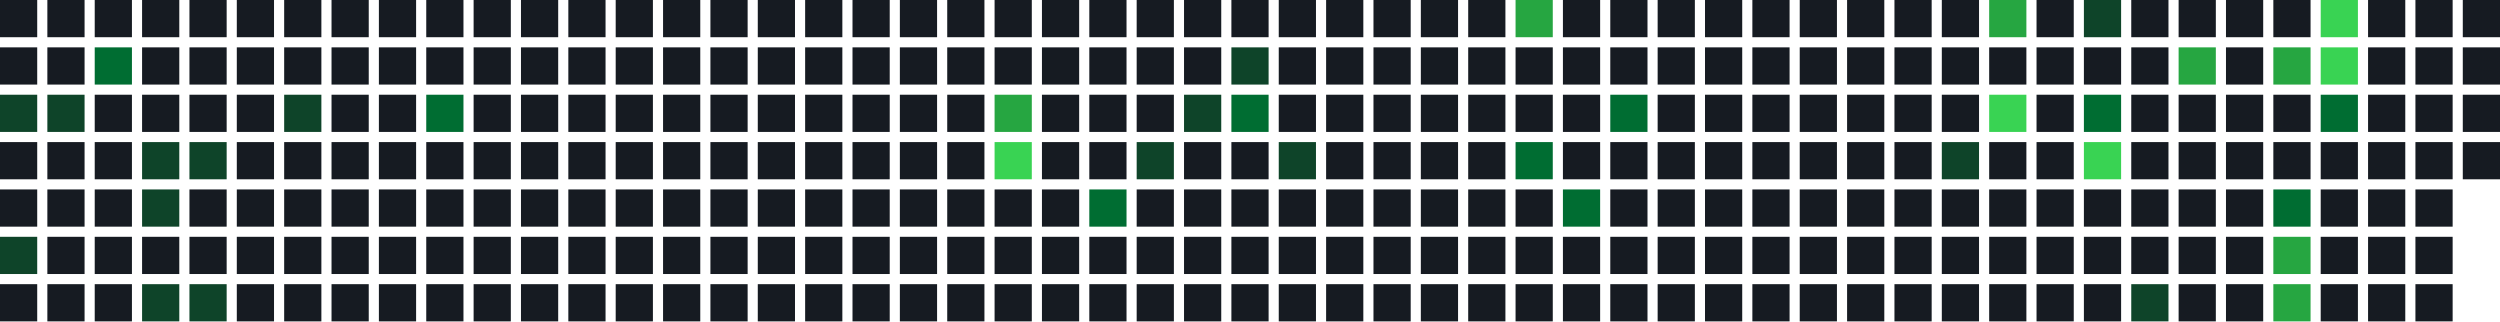
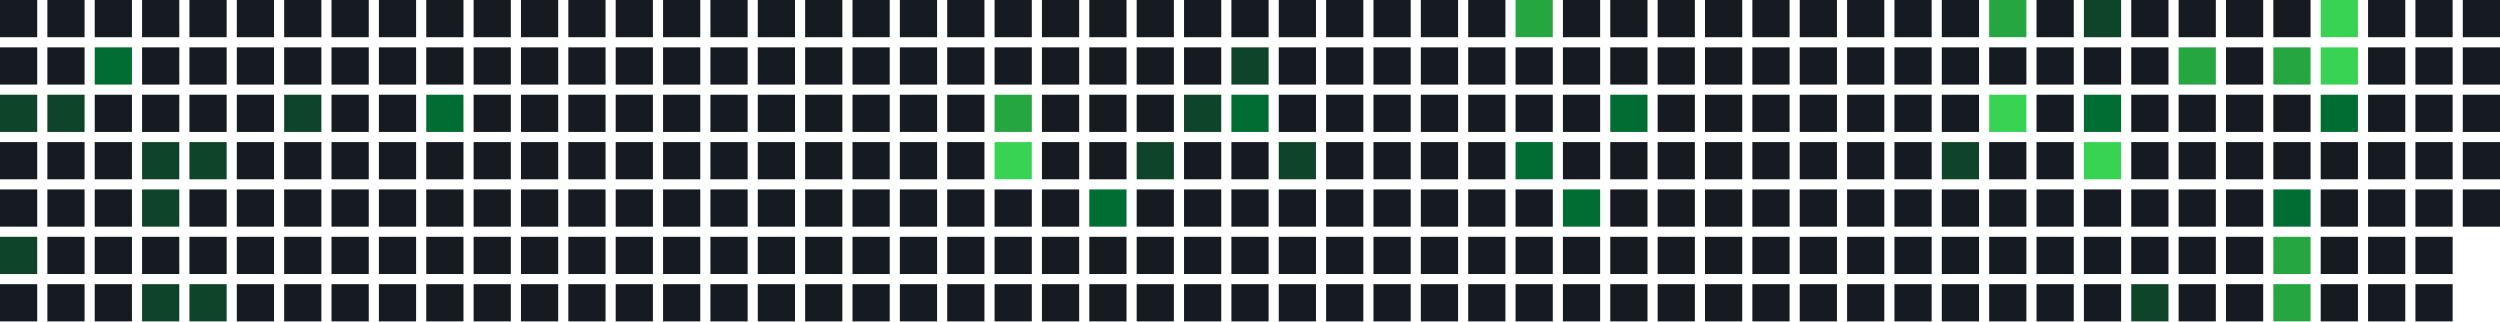
<svg xmlns="http://www.w3.org/2000/svg" width="739" height="95" viewBox="0 0 739 95">
  <rect x="0" y="0" width="11" height="11" fill="#161b22" />
  <rect x="0" y="14" width="11" height="11" fill="#161b22" />
  <rect x="0" y="28" width="11" height="11" fill="#0e4429" />
  <rect x="0" y="42" width="11" height="11" fill="#161b22" />
  <rect x="0" y="56" width="11" height="11" fill="#161b22" />
  <rect x="0" y="70" width="11" height="11" fill="#0e4429" />
  <rect x="0" y="84" width="11" height="11" fill="#161b22" />
  <rect x="14" y="0" width="11" height="11" fill="#161b22" />
  <rect x="14" y="14" width="11" height="11" fill="#161b22" />
  <rect x="14" y="28" width="11" height="11" fill="#0e4429" />
  <rect x="14" y="42" width="11" height="11" fill="#161b22" />
  <rect x="14" y="56" width="11" height="11" fill="#161b22" />
  <rect x="14" y="70" width="11" height="11" fill="#161b22" />
  <rect x="14" y="84" width="11" height="11" fill="#161b22" />
  <rect x="28" y="0" width="11" height="11" fill="#161b22" />
  <rect x="28" y="14" width="11" height="11" fill="#006d32" />
  <rect x="28" y="28" width="11" height="11" fill="#161b22" />
  <rect x="28" y="42" width="11" height="11" fill="#161b22" />
  <rect x="28" y="56" width="11" height="11" fill="#161b22" />
  <rect x="28" y="70" width="11" height="11" fill="#161b22" />
  <rect x="28" y="84" width="11" height="11" fill="#161b22" />
  <rect x="42" y="0" width="11" height="11" fill="#161b22" />
  <rect x="42" y="14" width="11" height="11" fill="#161b22" />
  <rect x="42" y="28" width="11" height="11" fill="#161b22" />
  <rect x="42" y="42" width="11" height="11" fill="#0e4429" />
  <rect x="42" y="56" width="11" height="11" fill="#0e4429" />
  <rect x="42" y="70" width="11" height="11" fill="#161b22" />
  <rect x="42" y="84" width="11" height="11" fill="#0e4429" />
  <rect x="56" y="0" width="11" height="11" fill="#161b22" />
  <rect x="56" y="14" width="11" height="11" fill="#161b22" />
  <rect x="56" y="28" width="11" height="11" fill="#161b22" />
  <rect x="56" y="42" width="11" height="11" fill="#0e4429" />
  <rect x="56" y="56" width="11" height="11" fill="#161b22" />
  <rect x="56" y="70" width="11" height="11" fill="#161b22" />
  <rect x="56" y="84" width="11" height="11" fill="#0e4429" />
  <rect x="70" y="0" width="11" height="11" fill="#161b22" />
  <rect x="70" y="14" width="11" height="11" fill="#161b22" />
  <rect x="70" y="28" width="11" height="11" fill="#161b22" />
  <rect x="70" y="42" width="11" height="11" fill="#161b22" />
  <rect x="70" y="56" width="11" height="11" fill="#161b22" />
  <rect x="70" y="70" width="11" height="11" fill="#161b22" />
  <rect x="70" y="84" width="11" height="11" fill="#161b22" />
  <rect x="84" y="0" width="11" height="11" fill="#161b22" />
  <rect x="84" y="14" width="11" height="11" fill="#161b22" />
  <rect x="84" y="28" width="11" height="11" fill="#0e4429" />
  <rect x="84" y="42" width="11" height="11" fill="#161b22" />
  <rect x="84" y="56" width="11" height="11" fill="#161b22" />
  <rect x="84" y="70" width="11" height="11" fill="#161b22" />
  <rect x="84" y="84" width="11" height="11" fill="#161b22" />
  <rect x="98" y="0" width="11" height="11" fill="#161b22" />
  <rect x="98" y="14" width="11" height="11" fill="#161b22" />
  <rect x="98" y="28" width="11" height="11" fill="#161b22" />
  <rect x="98" y="42" width="11" height="11" fill="#161b22" />
  <rect x="98" y="56" width="11" height="11" fill="#161b22" />
  <rect x="98" y="70" width="11" height="11" fill="#161b22" />
  <rect x="98" y="84" width="11" height="11" fill="#161b22" />
  <rect x="112" y="0" width="11" height="11" fill="#161b22" />
  <rect x="112" y="14" width="11" height="11" fill="#161b22" />
  <rect x="112" y="28" width="11" height="11" fill="#161b22" />
  <rect x="112" y="42" width="11" height="11" fill="#161b22" />
  <rect x="112" y="56" width="11" height="11" fill="#161b22" />
  <rect x="112" y="70" width="11" height="11" fill="#161b22" />
  <rect x="112" y="84" width="11" height="11" fill="#161b22" />
  <rect x="126" y="0" width="11" height="11" fill="#161b22" />
  <rect x="126" y="14" width="11" height="11" fill="#161b22" />
  <rect x="126" y="28" width="11" height="11" fill="#006d32" />
  <rect x="126" y="42" width="11" height="11" fill="#161b22" />
  <rect x="126" y="56" width="11" height="11" fill="#161b22" />
  <rect x="126" y="70" width="11" height="11" fill="#161b22" />
  <rect x="126" y="84" width="11" height="11" fill="#161b22" />
  <rect x="140" y="0" width="11" height="11" fill="#161b22" />
  <rect x="140" y="14" width="11" height="11" fill="#161b22" />
  <rect x="140" y="28" width="11" height="11" fill="#161b22" />
  <rect x="140" y="42" width="11" height="11" fill="#161b22" />
  <rect x="140" y="56" width="11" height="11" fill="#161b22" />
  <rect x="140" y="70" width="11" height="11" fill="#161b22" />
  <rect x="140" y="84" width="11" height="11" fill="#161b22" />
  <rect x="154" y="0" width="11" height="11" fill="#161b22" />
  <rect x="154" y="14" width="11" height="11" fill="#161b22" />
  <rect x="154" y="28" width="11" height="11" fill="#161b22" />
  <rect x="154" y="42" width="11" height="11" fill="#161b22" />
  <rect x="154" y="56" width="11" height="11" fill="#161b22" />
  <rect x="154" y="70" width="11" height="11" fill="#161b22" />
  <rect x="154" y="84" width="11" height="11" fill="#161b22" />
  <rect x="168" y="0" width="11" height="11" fill="#161b22" />
  <rect x="168" y="14" width="11" height="11" fill="#161b22" />
  <rect x="168" y="28" width="11" height="11" fill="#161b22" />
  <rect x="168" y="42" width="11" height="11" fill="#161b22" />
  <rect x="168" y="56" width="11" height="11" fill="#161b22" />
  <rect x="168" y="70" width="11" height="11" fill="#161b22" />
  <rect x="168" y="84" width="11" height="11" fill="#161b22" />
  <rect x="182" y="0" width="11" height="11" fill="#161b22" />
  <rect x="182" y="14" width="11" height="11" fill="#161b22" />
  <rect x="182" y="28" width="11" height="11" fill="#161b22" />
  <rect x="182" y="42" width="11" height="11" fill="#161b22" />
  <rect x="182" y="56" width="11" height="11" fill="#161b22" />
  <rect x="182" y="70" width="11" height="11" fill="#161b22" />
  <rect x="182" y="84" width="11" height="11" fill="#161b22" />
  <rect x="196" y="0" width="11" height="11" fill="#161b22" />
  <rect x="196" y="14" width="11" height="11" fill="#161b22" />
  <rect x="196" y="28" width="11" height="11" fill="#161b22" />
  <rect x="196" y="42" width="11" height="11" fill="#161b22" />
  <rect x="196" y="56" width="11" height="11" fill="#161b22" />
  <rect x="196" y="70" width="11" height="11" fill="#161b22" />
  <rect x="196" y="84" width="11" height="11" fill="#161b22" />
  <rect x="210" y="0" width="11" height="11" fill="#161b22" />
  <rect x="210" y="14" width="11" height="11" fill="#161b22" />
  <rect x="210" y="28" width="11" height="11" fill="#161b22" />
  <rect x="210" y="42" width="11" height="11" fill="#161b22" />
  <rect x="210" y="56" width="11" height="11" fill="#161b22" />
  <rect x="210" y="70" width="11" height="11" fill="#161b22" />
  <rect x="210" y="84" width="11" height="11" fill="#161b22" />
  <rect x="224" y="0" width="11" height="11" fill="#161b22" />
  <rect x="224" y="14" width="11" height="11" fill="#161b22" />
  <rect x="224" y="28" width="11" height="11" fill="#161b22" />
  <rect x="224" y="42" width="11" height="11" fill="#161b22" />
  <rect x="224" y="56" width="11" height="11" fill="#161b22" />
  <rect x="224" y="70" width="11" height="11" fill="#161b22" />
  <rect x="224" y="84" width="11" height="11" fill="#161b22" />
  <rect x="238" y="0" width="11" height="11" fill="#161b22" />
  <rect x="238" y="14" width="11" height="11" fill="#161b22" />
  <rect x="238" y="28" width="11" height="11" fill="#161b22" />
  <rect x="238" y="42" width="11" height="11" fill="#161b22" />
  <rect x="238" y="56" width="11" height="11" fill="#161b22" />
  <rect x="238" y="70" width="11" height="11" fill="#161b22" />
  <rect x="238" y="84" width="11" height="11" fill="#161b22" />
  <rect x="252" y="0" width="11" height="11" fill="#161b22" />
  <rect x="252" y="14" width="11" height="11" fill="#161b22" />
  <rect x="252" y="28" width="11" height="11" fill="#161b22" />
  <rect x="252" y="42" width="11" height="11" fill="#161b22" />
  <rect x="252" y="56" width="11" height="11" fill="#161b22" />
  <rect x="252" y="70" width="11" height="11" fill="#161b22" />
  <rect x="252" y="84" width="11" height="11" fill="#161b22" />
  <rect x="266" y="0" width="11" height="11" fill="#161b22" />
  <rect x="266" y="14" width="11" height="11" fill="#161b22" />
  <rect x="266" y="28" width="11" height="11" fill="#161b22" />
  <rect x="266" y="42" width="11" height="11" fill="#161b22" />
  <rect x="266" y="56" width="11" height="11" fill="#161b22" />
  <rect x="266" y="70" width="11" height="11" fill="#161b22" />
  <rect x="266" y="84" width="11" height="11" fill="#161b22" />
  <rect x="280" y="0" width="11" height="11" fill="#161b22" />
  <rect x="280" y="14" width="11" height="11" fill="#161b22" />
  <rect x="280" y="28" width="11" height="11" fill="#161b22" />
  <rect x="280" y="42" width="11" height="11" fill="#161b22" />
  <rect x="280" y="56" width="11" height="11" fill="#161b22" />
  <rect x="280" y="70" width="11" height="11" fill="#161b22" />
  <rect x="280" y="84" width="11" height="11" fill="#161b22" />
  <rect x="294" y="0" width="11" height="11" fill="#161b22" />
  <rect x="294" y="14" width="11" height="11" fill="#161b22" />
  <rect x="294" y="28" width="11" height="11" fill="#26a641" />
  <rect x="294" y="42" width="11" height="11" fill="#39d353" />
  <rect x="294" y="56" width="11" height="11" fill="#161b22" />
  <rect x="294" y="70" width="11" height="11" fill="#161b22" />
  <rect x="294" y="84" width="11" height="11" fill="#161b22" />
  <rect x="308" y="0" width="11" height="11" fill="#161b22" />
  <rect x="308" y="14" width="11" height="11" fill="#161b22" />
  <rect x="308" y="28" width="11" height="11" fill="#161b22" />
  <rect x="308" y="42" width="11" height="11" fill="#161b22" />
  <rect x="308" y="56" width="11" height="11" fill="#161b22" />
  <rect x="308" y="70" width="11" height="11" fill="#161b22" />
  <rect x="308" y="84" width="11" height="11" fill="#161b22" />
  <rect x="322" y="0" width="11" height="11" fill="#161b22" />
  <rect x="322" y="14" width="11" height="11" fill="#161b22" />
  <rect x="322" y="28" width="11" height="11" fill="#161b22" />
  <rect x="322" y="42" width="11" height="11" fill="#161b22" />
  <rect x="322" y="56" width="11" height="11" fill="#006d32" />
  <rect x="322" y="70" width="11" height="11" fill="#161b22" />
  <rect x="322" y="84" width="11" height="11" fill="#161b22" />
  <rect x="336" y="0" width="11" height="11" fill="#161b22" />
  <rect x="336" y="14" width="11" height="11" fill="#161b22" />
  <rect x="336" y="28" width="11" height="11" fill="#161b22" />
  <rect x="336" y="42" width="11" height="11" fill="#0e4429" />
  <rect x="336" y="56" width="11" height="11" fill="#161b22" />
  <rect x="336" y="70" width="11" height="11" fill="#161b22" />
  <rect x="336" y="84" width="11" height="11" fill="#161b22" />
  <rect x="350" y="0" width="11" height="11" fill="#161b22" />
  <rect x="350" y="14" width="11" height="11" fill="#161b22" />
  <rect x="350" y="28" width="11" height="11" fill="#0e4429" />
  <rect x="350" y="42" width="11" height="11" fill="#161b22" />
  <rect x="350" y="56" width="11" height="11" fill="#161b22" />
  <rect x="350" y="70" width="11" height="11" fill="#161b22" />
  <rect x="350" y="84" width="11" height="11" fill="#161b22" />
  <rect x="364" y="0" width="11" height="11" fill="#161b22" />
  <rect x="364" y="14" width="11" height="11" fill="#0e4429" />
  <rect x="364" y="28" width="11" height="11" fill="#006d32" />
  <rect x="364" y="42" width="11" height="11" fill="#161b22" />
  <rect x="364" y="56" width="11" height="11" fill="#161b22" />
  <rect x="364" y="70" width="11" height="11" fill="#161b22" />
  <rect x="364" y="84" width="11" height="11" fill="#161b22" />
  <rect x="378" y="0" width="11" height="11" fill="#161b22" />
  <rect x="378" y="14" width="11" height="11" fill="#161b22" />
  <rect x="378" y="28" width="11" height="11" fill="#161b22" />
  <rect x="378" y="42" width="11" height="11" fill="#0e4429" />
  <rect x="378" y="56" width="11" height="11" fill="#161b22" />
  <rect x="378" y="70" width="11" height="11" fill="#161b22" />
  <rect x="378" y="84" width="11" height="11" fill="#161b22" />
  <rect x="392" y="0" width="11" height="11" fill="#161b22" />
  <rect x="392" y="14" width="11" height="11" fill="#161b22" />
  <rect x="392" y="28" width="11" height="11" fill="#161b22" />
  <rect x="392" y="42" width="11" height="11" fill="#161b22" />
  <rect x="392" y="56" width="11" height="11" fill="#161b22" />
  <rect x="392" y="70" width="11" height="11" fill="#161b22" />
  <rect x="392" y="84" width="11" height="11" fill="#161b22" />
  <rect x="406" y="0" width="11" height="11" fill="#161b22" />
  <rect x="406" y="14" width="11" height="11" fill="#161b22" />
  <rect x="406" y="28" width="11" height="11" fill="#161b22" />
  <rect x="406" y="42" width="11" height="11" fill="#161b22" />
  <rect x="406" y="56" width="11" height="11" fill="#161b22" />
  <rect x="406" y="70" width="11" height="11" fill="#161b22" />
  <rect x="406" y="84" width="11" height="11" fill="#161b22" />
  <rect x="420" y="0" width="11" height="11" fill="#161b22" />
  <rect x="420" y="14" width="11" height="11" fill="#161b22" />
  <rect x="420" y="28" width="11" height="11" fill="#161b22" />
  <rect x="420" y="42" width="11" height="11" fill="#161b22" />
  <rect x="420" y="56" width="11" height="11" fill="#161b22" />
  <rect x="420" y="70" width="11" height="11" fill="#161b22" />
  <rect x="420" y="84" width="11" height="11" fill="#161b22" />
  <rect x="434" y="0" width="11" height="11" fill="#161b22" />
  <rect x="434" y="14" width="11" height="11" fill="#161b22" />
  <rect x="434" y="28" width="11" height="11" fill="#161b22" />
  <rect x="434" y="42" width="11" height="11" fill="#161b22" />
  <rect x="434" y="56" width="11" height="11" fill="#161b22" />
  <rect x="434" y="70" width="11" height="11" fill="#161b22" />
  <rect x="434" y="84" width="11" height="11" fill="#161b22" />
  <rect x="448" y="0" width="11" height="11" fill="#26a641" />
  <rect x="448" y="14" width="11" height="11" fill="#161b22" />
  <rect x="448" y="28" width="11" height="11" fill="#161b22" />
  <rect x="448" y="42" width="11" height="11" fill="#006d32" />
  <rect x="448" y="56" width="11" height="11" fill="#161b22" />
  <rect x="448" y="70" width="11" height="11" fill="#161b22" />
  <rect x="448" y="84" width="11" height="11" fill="#161b22" />
  <rect x="462" y="0" width="11" height="11" fill="#161b22" />
  <rect x="462" y="14" width="11" height="11" fill="#161b22" />
  <rect x="462" y="28" width="11" height="11" fill="#161b22" />
  <rect x="462" y="42" width="11" height="11" fill="#161b22" />
  <rect x="462" y="56" width="11" height="11" fill="#006d32" />
  <rect x="462" y="70" width="11" height="11" fill="#161b22" />
  <rect x="462" y="84" width="11" height="11" fill="#161b22" />
  <rect x="476" y="0" width="11" height="11" fill="#161b22" />
  <rect x="476" y="14" width="11" height="11" fill="#161b22" />
  <rect x="476" y="28" width="11" height="11" fill="#006d32" />
  <rect x="476" y="42" width="11" height="11" fill="#161b22" />
  <rect x="476" y="56" width="11" height="11" fill="#161b22" />
  <rect x="476" y="70" width="11" height="11" fill="#161b22" />
  <rect x="476" y="84" width="11" height="11" fill="#161b22" />
  <rect x="490" y="0" width="11" height="11" fill="#161b22" />
  <rect x="490" y="14" width="11" height="11" fill="#161b22" />
  <rect x="490" y="28" width="11" height="11" fill="#161b22" />
  <rect x="490" y="42" width="11" height="11" fill="#161b22" />
  <rect x="490" y="56" width="11" height="11" fill="#161b22" />
  <rect x="490" y="70" width="11" height="11" fill="#161b22" />
  <rect x="490" y="84" width="11" height="11" fill="#161b22" />
  <rect x="504" y="0" width="11" height="11" fill="#161b22" />
  <rect x="504" y="14" width="11" height="11" fill="#161b22" />
  <rect x="504" y="28" width="11" height="11" fill="#161b22" />
  <rect x="504" y="42" width="11" height="11" fill="#161b22" />
  <rect x="504" y="56" width="11" height="11" fill="#161b22" />
  <rect x="504" y="70" width="11" height="11" fill="#161b22" />
  <rect x="504" y="84" width="11" height="11" fill="#161b22" />
  <rect x="518" y="0" width="11" height="11" fill="#161b22" />
  <rect x="518" y="14" width="11" height="11" fill="#161b22" />
  <rect x="518" y="28" width="11" height="11" fill="#161b22" />
  <rect x="518" y="42" width="11" height="11" fill="#161b22" />
  <rect x="518" y="56" width="11" height="11" fill="#161b22" />
  <rect x="518" y="70" width="11" height="11" fill="#161b22" />
  <rect x="518" y="84" width="11" height="11" fill="#161b22" />
  <rect x="532" y="0" width="11" height="11" fill="#161b22" />
  <rect x="532" y="14" width="11" height="11" fill="#161b22" />
  <rect x="532" y="28" width="11" height="11" fill="#161b22" />
  <rect x="532" y="42" width="11" height="11" fill="#161b22" />
  <rect x="532" y="56" width="11" height="11" fill="#161b22" />
  <rect x="532" y="70" width="11" height="11" fill="#161b22" />
  <rect x="532" y="84" width="11" height="11" fill="#161b22" />
  <rect x="546" y="0" width="11" height="11" fill="#161b22" />
  <rect x="546" y="14" width="11" height="11" fill="#161b22" />
  <rect x="546" y="28" width="11" height="11" fill="#161b22" />
  <rect x="546" y="42" width="11" height="11" fill="#161b22" />
  <rect x="546" y="56" width="11" height="11" fill="#161b22" />
  <rect x="546" y="70" width="11" height="11" fill="#161b22" />
  <rect x="546" y="84" width="11" height="11" fill="#161b22" />
  <rect x="560" y="0" width="11" height="11" fill="#161b22" />
  <rect x="560" y="14" width="11" height="11" fill="#161b22" />
  <rect x="560" y="28" width="11" height="11" fill="#161b22" />
  <rect x="560" y="42" width="11" height="11" fill="#161b22" />
  <rect x="560" y="56" width="11" height="11" fill="#161b22" />
  <rect x="560" y="70" width="11" height="11" fill="#161b22" />
  <rect x="560" y="84" width="11" height="11" fill="#161b22" />
  <rect x="574" y="0" width="11" height="11" fill="#161b22" />
  <rect x="574" y="14" width="11" height="11" fill="#161b22" />
  <rect x="574" y="28" width="11" height="11" fill="#161b22" />
  <rect x="574" y="42" width="11" height="11" fill="#0e4429" />
  <rect x="574" y="56" width="11" height="11" fill="#161b22" />
  <rect x="574" y="70" width="11" height="11" fill="#161b22" />
  <rect x="574" y="84" width="11" height="11" fill="#161b22" />
  <rect x="588" y="0" width="11" height="11" fill="#26a641" />
  <rect x="588" y="14" width="11" height="11" fill="#161b22" />
  <rect x="588" y="28" width="11" height="11" fill="#39d353" />
  <rect x="588" y="42" width="11" height="11" fill="#161b22" />
  <rect x="588" y="56" width="11" height="11" fill="#161b22" />
  <rect x="588" y="70" width="11" height="11" fill="#161b22" />
  <rect x="588" y="84" width="11" height="11" fill="#161b22" />
  <rect x="602" y="0" width="11" height="11" fill="#161b22" />
  <rect x="602" y="14" width="11" height="11" fill="#161b22" />
  <rect x="602" y="28" width="11" height="11" fill="#161b22" />
  <rect x="602" y="42" width="11" height="11" fill="#161b22" />
  <rect x="602" y="56" width="11" height="11" fill="#161b22" />
  <rect x="602" y="70" width="11" height="11" fill="#161b22" />
  <rect x="602" y="84" width="11" height="11" fill="#161b22" />
  <rect x="616" y="0" width="11" height="11" fill="#0e4429" />
  <rect x="616" y="14" width="11" height="11" fill="#161b22" />
  <rect x="616" y="28" width="11" height="11" fill="#006d32" />
  <rect x="616" y="42" width="11" height="11" fill="#39d353" />
  <rect x="616" y="56" width="11" height="11" fill="#161b22" />
  <rect x="616" y="70" width="11" height="11" fill="#161b22" />
  <rect x="616" y="84" width="11" height="11" fill="#161b22" />
  <rect x="630" y="0" width="11" height="11" fill="#161b22" />
  <rect x="630" y="14" width="11" height="11" fill="#161b22" />
  <rect x="630" y="28" width="11" height="11" fill="#161b22" />
  <rect x="630" y="42" width="11" height="11" fill="#161b22" />
  <rect x="630" y="56" width="11" height="11" fill="#161b22" />
  <rect x="630" y="70" width="11" height="11" fill="#161b22" />
  <rect x="630" y="84" width="11" height="11" fill="#0e4429" />
  <rect x="644" y="0" width="11" height="11" fill="#161b22" />
  <rect x="644" y="14" width="11" height="11" fill="#26a641" />
  <rect x="644" y="28" width="11" height="11" fill="#161b22" />
  <rect x="644" y="42" width="11" height="11" fill="#161b22" />
  <rect x="644" y="56" width="11" height="11" fill="#161b22" />
  <rect x="644" y="70" width="11" height="11" fill="#161b22" />
  <rect x="644" y="84" width="11" height="11" fill="#161b22" />
  <rect x="658" y="0" width="11" height="11" fill="#161b22" />
  <rect x="658" y="14" width="11" height="11" fill="#161b22" />
  <rect x="658" y="28" width="11" height="11" fill="#161b22" />
  <rect x="658" y="42" width="11" height="11" fill="#161b22" />
  <rect x="658" y="56" width="11" height="11" fill="#161b22" />
  <rect x="658" y="70" width="11" height="11" fill="#161b22" />
  <rect x="658" y="84" width="11" height="11" fill="#161b22" />
  <rect x="672" y="0" width="11" height="11" fill="#161b22" />
  <rect x="672" y="14" width="11" height="11" fill="#26a641" />
  <rect x="672" y="28" width="11" height="11" fill="#161b22" />
  <rect x="672" y="42" width="11" height="11" fill="#161b22" />
  <rect x="672" y="56" width="11" height="11" fill="#006d32" />
  <rect x="672" y="70" width="11" height="11" fill="#26a641" />
  <rect x="672" y="84" width="11" height="11" fill="#26a641" />
  <rect x="686" y="0" width="11" height="11" fill="#39d353" />
  <rect x="686" y="14" width="11" height="11" fill="#39d353" />
  <rect x="686" y="28" width="11" height="11" fill="#006d32" />
  <rect x="686" y="42" width="11" height="11" fill="#161b22" />
  <rect x="686" y="56" width="11" height="11" fill="#161b22" />
  <rect x="686" y="70" width="11" height="11" fill="#161b22" />
  <rect x="686" y="84" width="11" height="11" fill="#161b22" />
  <rect x="700" y="0" width="11" height="11" fill="#161b22" />
  <rect x="700" y="14" width="11" height="11" fill="#161b22" />
  <rect x="700" y="28" width="11" height="11" fill="#161b22" />
  <rect x="700" y="42" width="11" height="11" fill="#161b22" />
  <rect x="700" y="56" width="11" height="11" fill="#161b22" />
  <rect x="700" y="70" width="11" height="11" fill="#161b22" />
  <rect x="700" y="84" width="11" height="11" fill="#161b22" />
  <rect x="714" y="0" width="11" height="11" fill="#161b22" />
  <rect x="714" y="14" width="11" height="11" fill="#161b22" />
  <rect x="714" y="28" width="11" height="11" fill="#161b22" />
  <rect x="714" y="42" width="11" height="11" fill="#161b22" />
  <rect x="714" y="56" width="11" height="11" fill="#161b22" />
  <rect x="714" y="70" width="11" height="11" fill="#161b22" />
  <rect x="714" y="84" width="11" height="11" fill="#161b22" />
  <rect x="728" y="0" width="11" height="11" fill="#161b22" />
  <rect x="728" y="14" width="11" height="11" fill="#161b22" />
  <rect x="728" y="28" width="11" height="11" fill="#161b22" />
  <rect x="728" y="42" width="11" height="11" fill="#161b22" />
+   <rect x="728" y="56" width="11" height="11" fill="#161b22" />
</svg>
